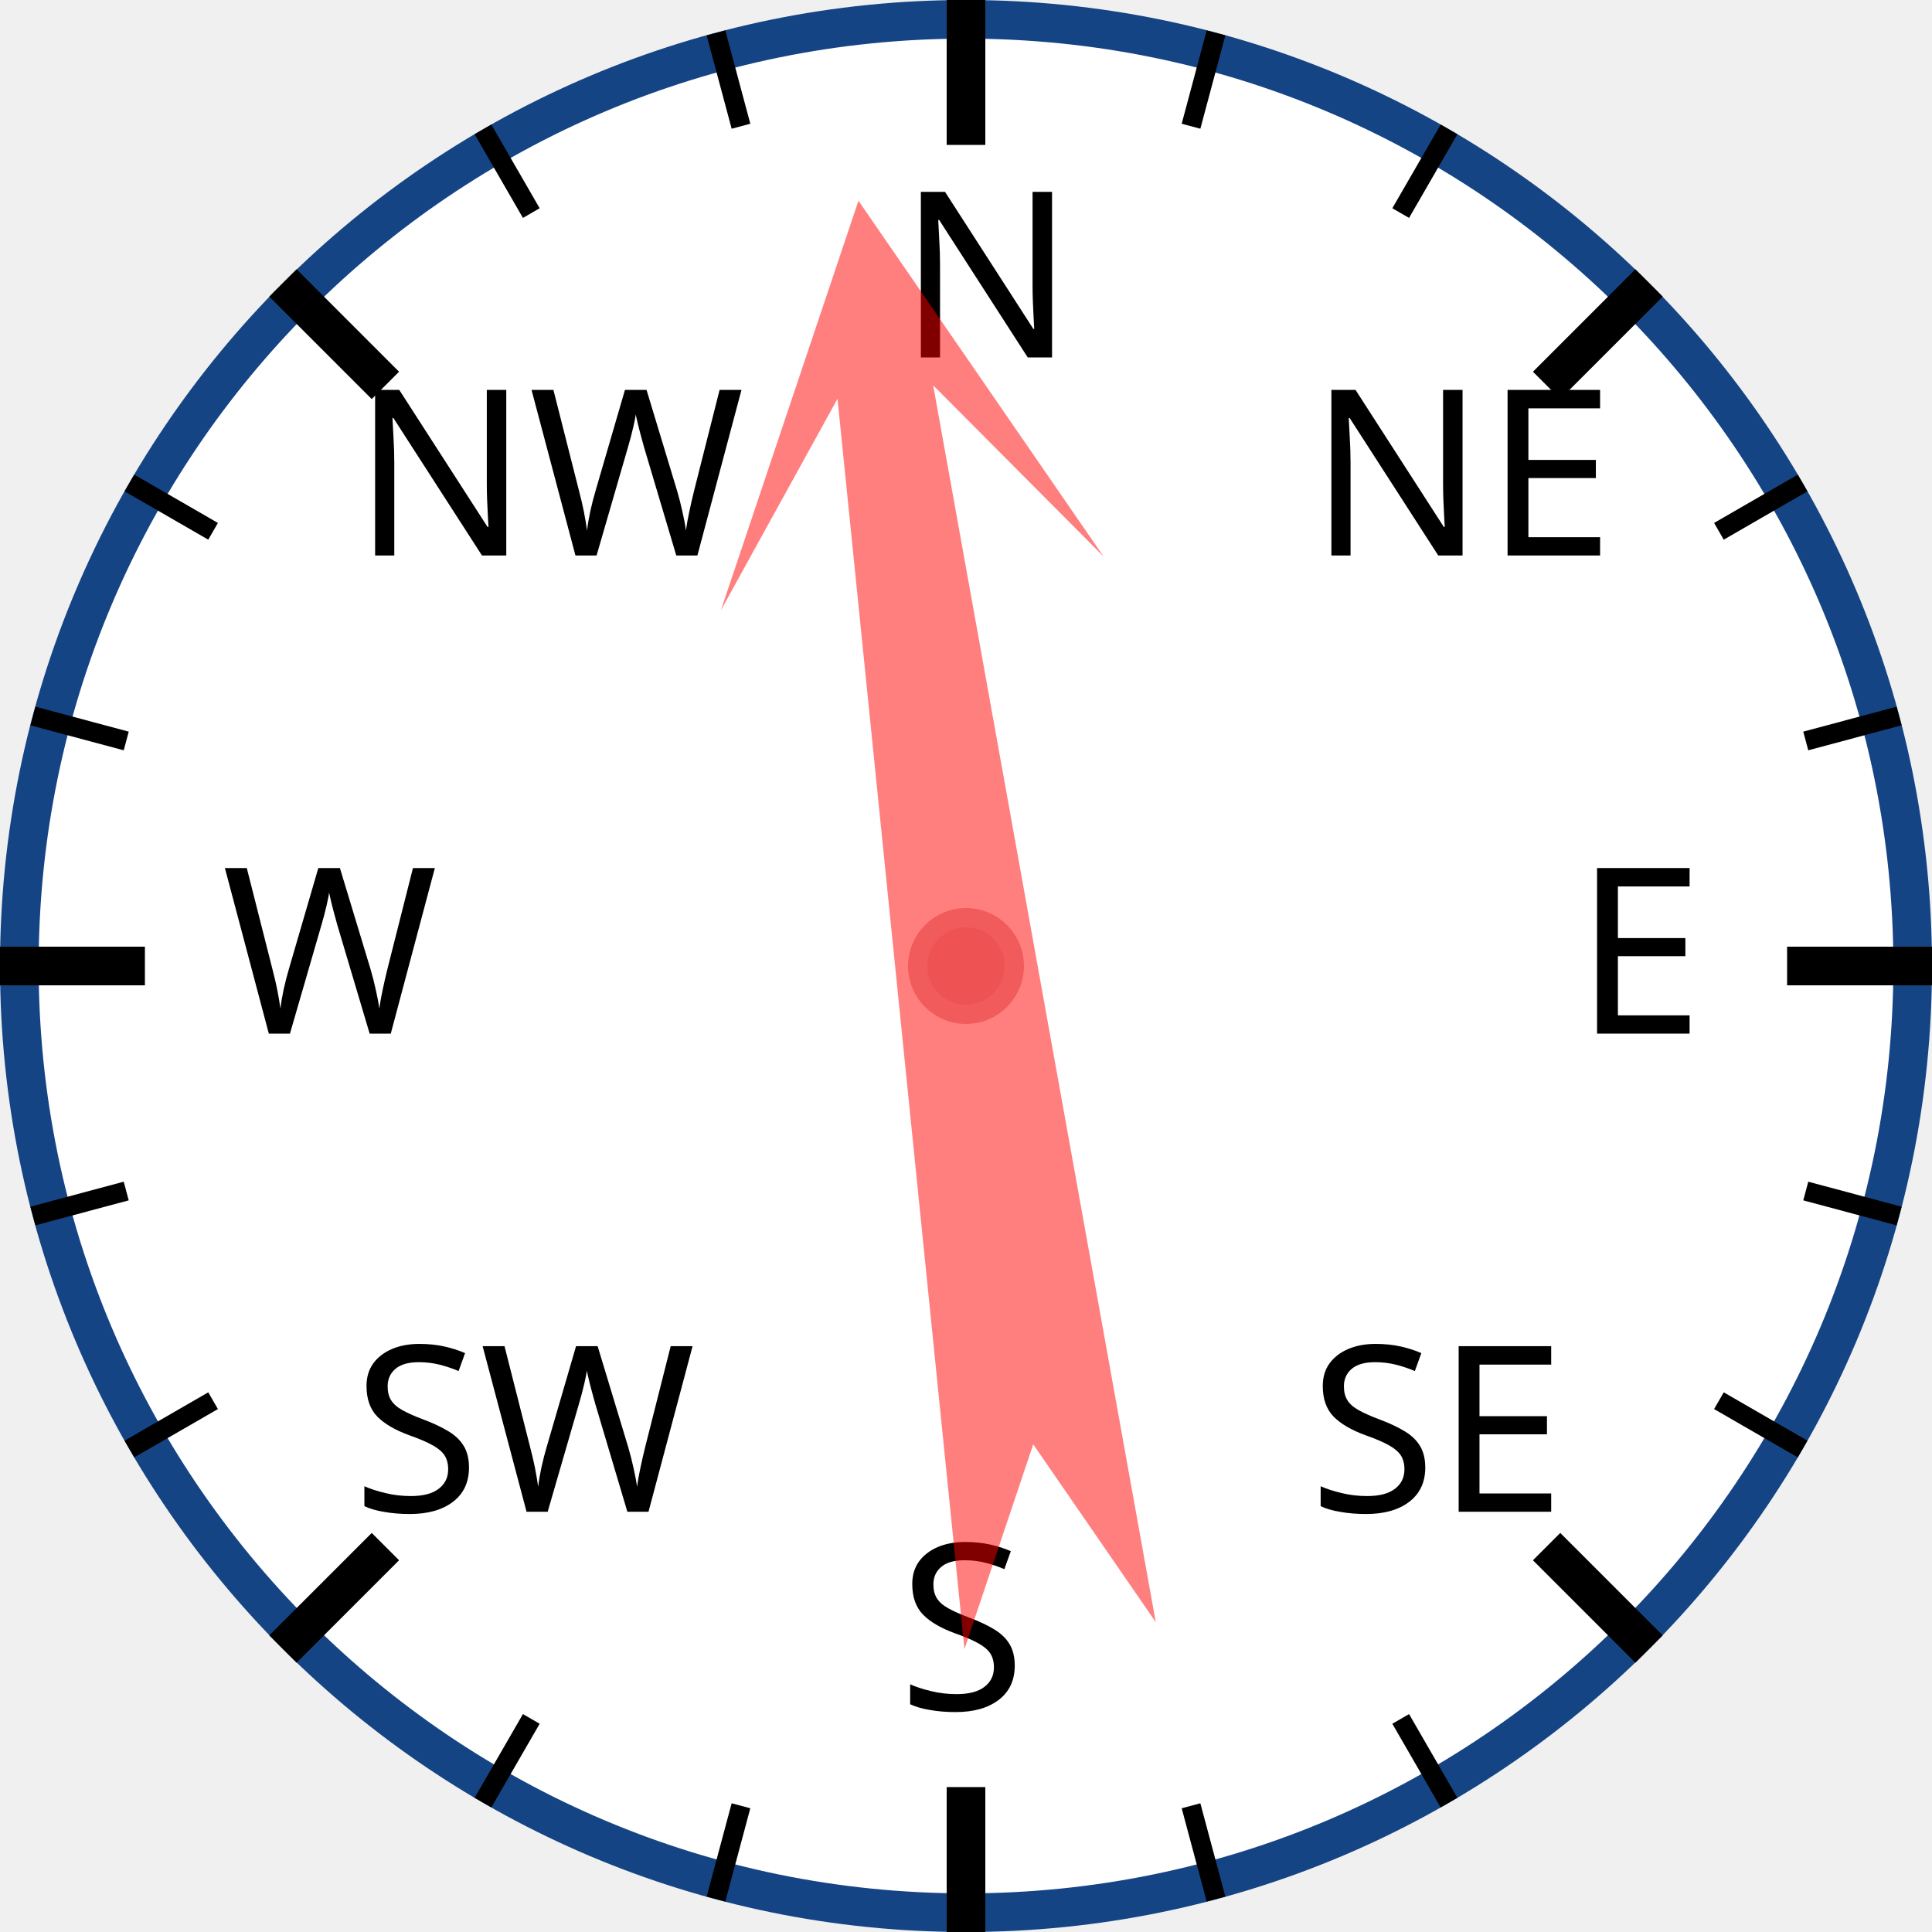
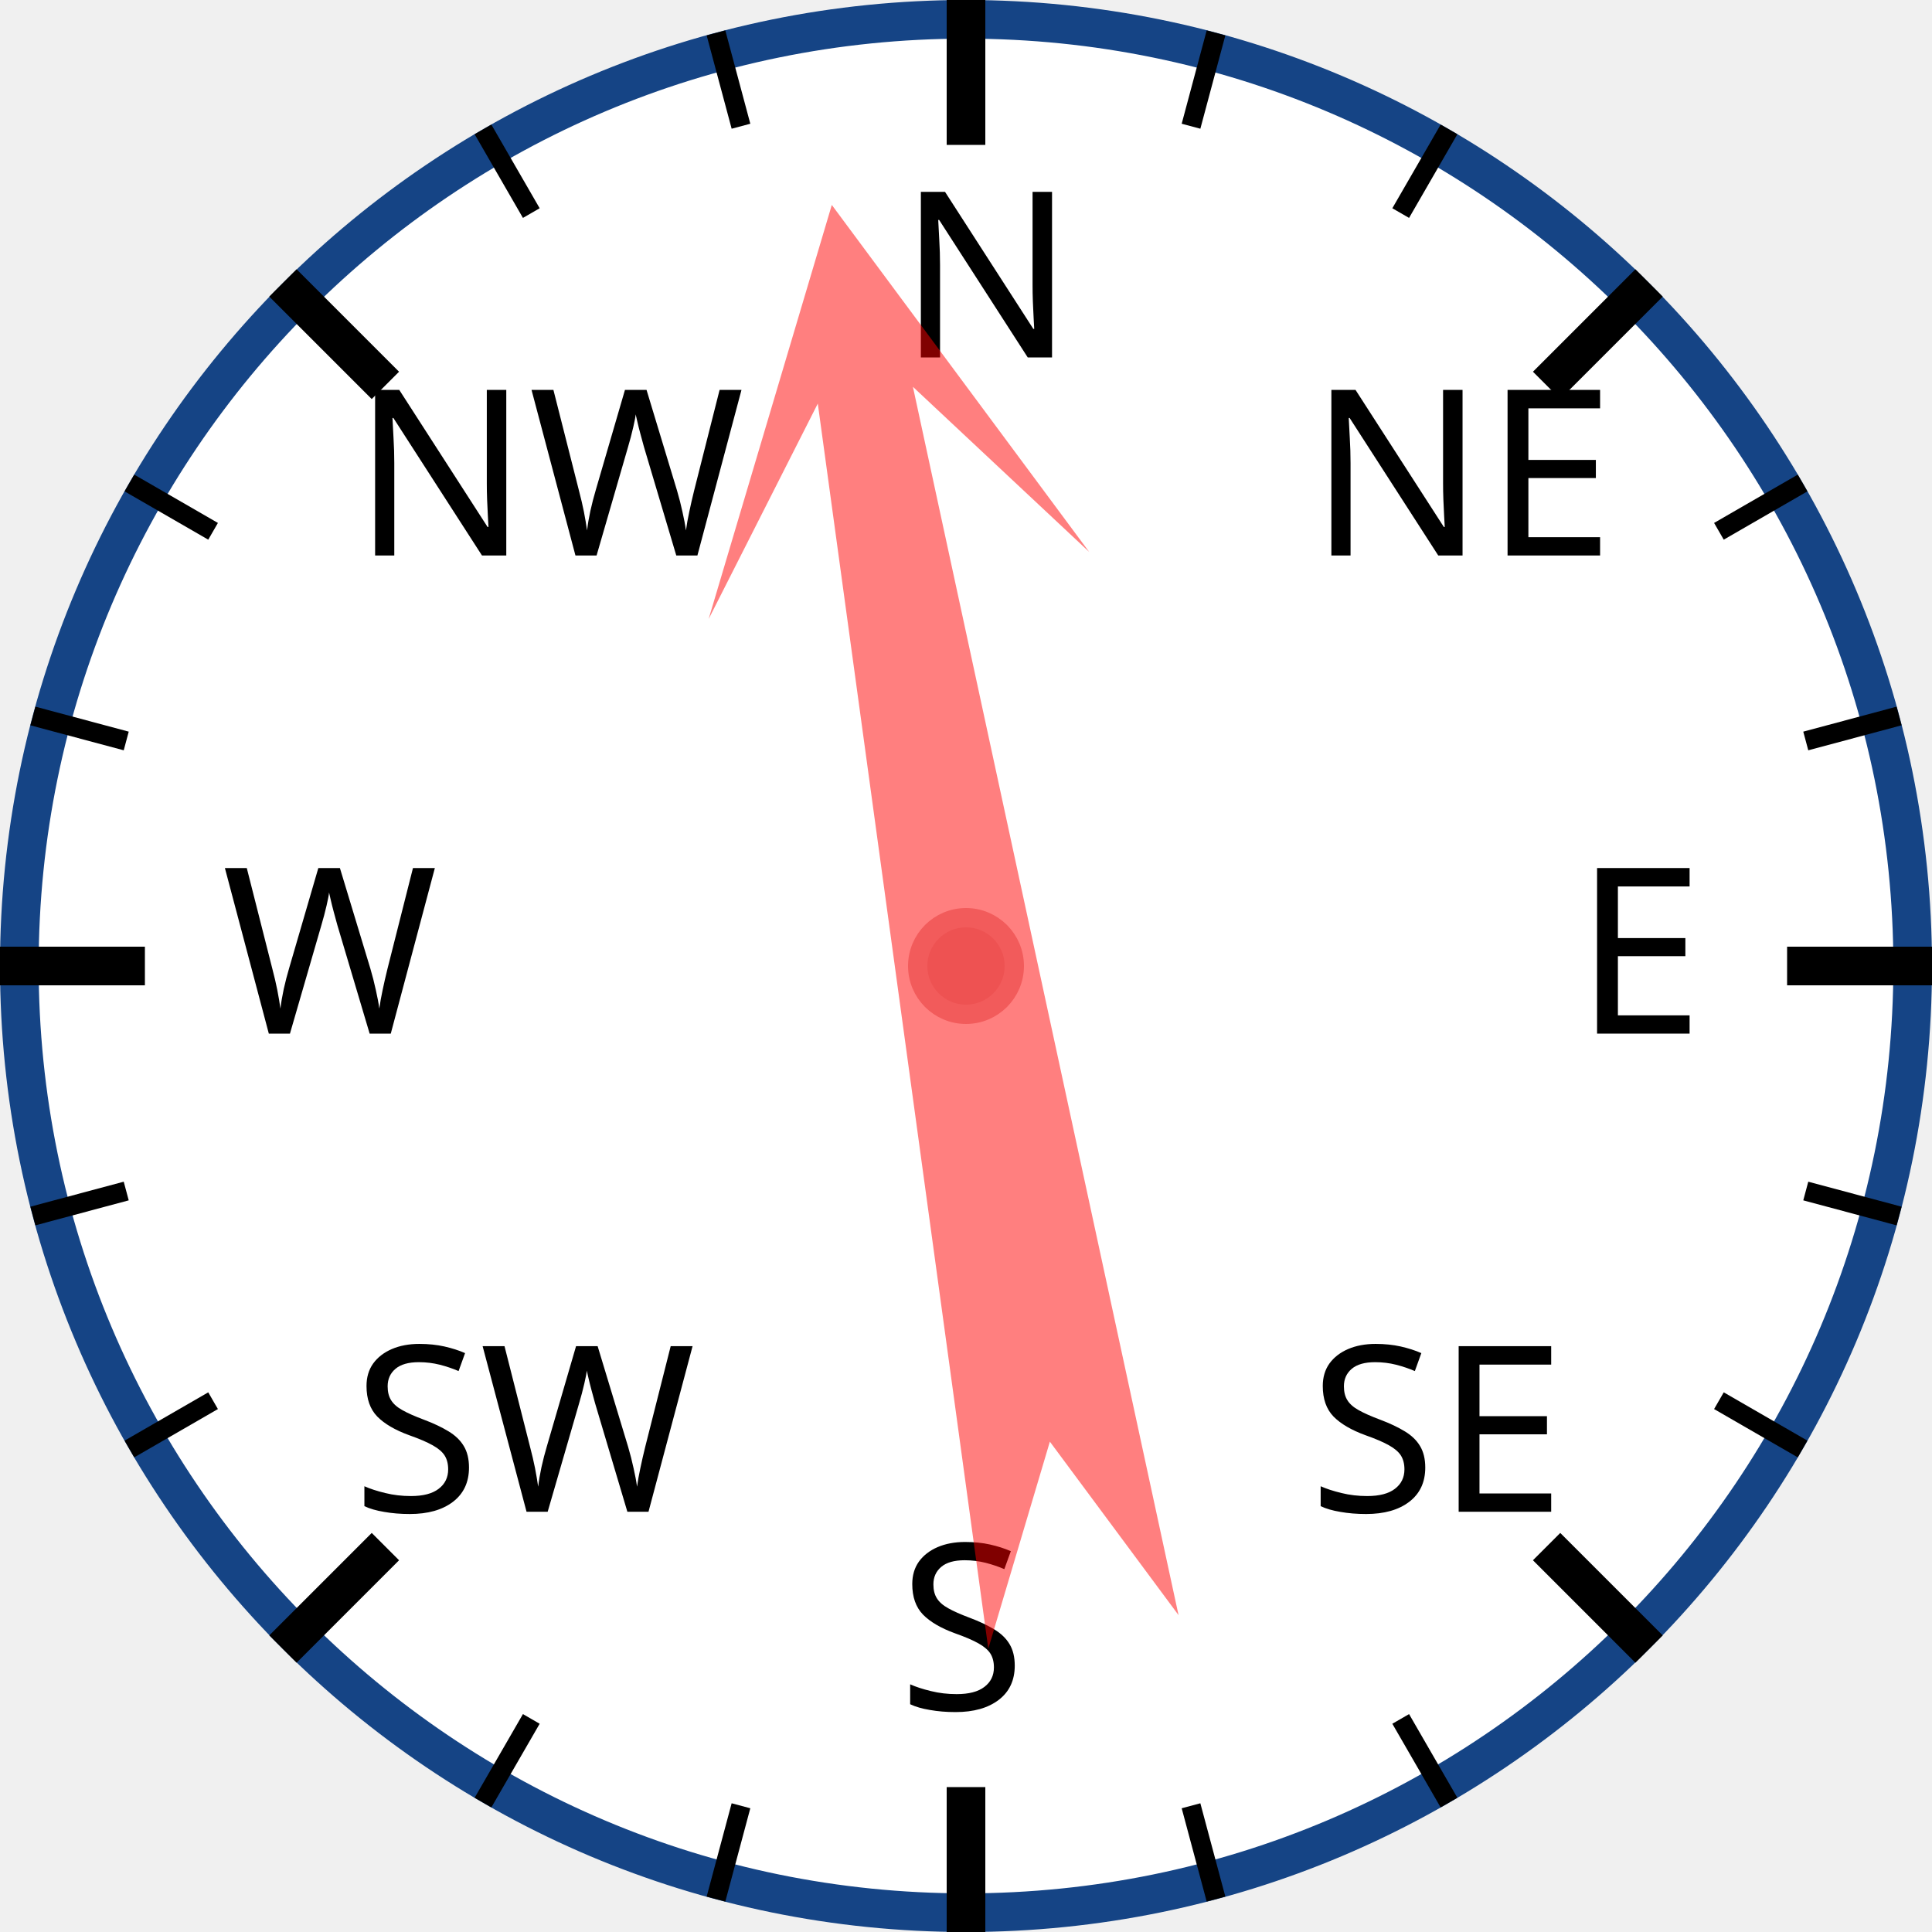
<svg xmlns="http://www.w3.org/2000/svg" width="120px" height="120px" viewBox="0 0 200 200">
  <circle cx="100" cy="100" r="98" style="fill: white; stroke: #154485; stroke-width: 4;" />
  <text x="93.0" y="37.0" style="font-family: sans-serif; font-size: 18pt;">N</text>
  <line x1="100.0" y1="0.0" x2="100.0" y2="15.0" style="stroke: black; stroke-width: 4;" />
  <line x1="74.118" y1="3.407" x2="76.706" y2="13.067" style="stroke: black; stroke-width: 2;" />
  <line x1="50" y1="13.397" x2="55" y2="22.058" style="stroke: black; stroke-width: 2;" />
  <text x="36.503" y="57.503" style="font-family: sans-serif; font-size: 18pt;">NW</text>
  <line x1="29.289" y1="29.289" x2="39.896" y2="39.896" style="stroke: black; stroke-width: 4;" />
  <line x1="13.397" y1="50" x2="22.058" y2="55" style="stroke: black; stroke-width: 2;" />
  <line x1="3.407" y1="74.118" x2="13.067" y2="76.706" style="stroke: black; stroke-width: 2;" />
  <text x="23.0" y="107.0" style="font-family: sans-serif; font-size: 18pt;">W</text>
  <line x1="0.0" y1="100.0" x2="15.0" y2="100.0" style="stroke: black; stroke-width: 4;" />
  <line x1="3.407" y1="125.882" x2="13.067" y2="123.294" style="stroke: black; stroke-width: 2;" />
  <line x1="13.397" y1="150" x2="22.058" y2="145" style="stroke: black; stroke-width: 2;" />
  <text x="36.503" y="156.497" style="font-family: sans-serif; font-size: 18pt;">SW</text>
  <line x1="29.289" y1="170.711" x2="39.896" y2="160.104" style="stroke: black; stroke-width: 4;" />
  <line x1="50" y1="186.603" x2="55" y2="177.942" style="stroke: black; stroke-width: 2;" />
  <line x1="74.118" y1="196.593" x2="76.706" y2="186.933" style="stroke: black; stroke-width: 2;" />
  <text x="93" y="177.0" style="font-family: sans-serif; font-size: 18pt;">S</text>
  <line x1="100" y1="200.0" x2="100" y2="185.0" style="stroke: black; stroke-width: 4;" />
  <line x1="125.882" y1="196.593" x2="123.294" y2="186.933" style="stroke: black; stroke-width: 2;" />
  <line x1="150.0" y1="186.603" x2="145.0" y2="177.942" style="stroke: black; stroke-width: 2;" />
  <text x="135.497" y="156.497" style="font-family: sans-serif; font-size: 18pt;">SE</text>
  <line x1="170.711" y1="170.711" x2="160.104" y2="160.104" style="stroke: black; stroke-width: 4;" />
  <line x1="186.603" y1="150" x2="177.942" y2="145" style="stroke: black; stroke-width: 2;" />
  <line x1="196.593" y1="125.882" x2="186.933" y2="123.294" style="stroke: black; stroke-width: 2;" />
  <text x="163.0" y="107" style="font-family: sans-serif; font-size: 18pt;">E</text>
  <line x1="200.0" y1="100" x2="185.0" y2="100" style="stroke: black; stroke-width: 4;" />
  <line x1="196.593" y1="74.118" x2="186.933" y2="76.706" style="stroke: black; stroke-width: 2;" />
  <line x1="186.603" y1="50" x2="177.942" y2="55" style="stroke: black; stroke-width: 2;" />
  <text x="135.497" y="57.503" style="font-family: sans-serif; font-size: 18pt;">NE</text>
  <line x1="170.711" y1="29.289" x2="160.104" y2="39.896" style="stroke: black; stroke-width: 4;" />
  <line x1="150" y1="13.397" x2="145" y2="22.058" style="stroke: black; stroke-width: 2;" />
  <line x1="125.882" y1="3.407" x2="123.294" y2="13.067" style="stroke: black; stroke-width: 2;" />
-   <polygon points="100 20 120 60 105 40 110 170 100 150 90 170 95 40 80 60" style="fill: red; fill-opacity: 0.5;" transform="rotate(352,100,100)" />
+   <polygon points="100 20 120 60 105 40 110 170 100 150 90 170 95 40 80 60" style="fill: red; fill-opacity: 0.5;" transform="rotate(350,100,100)" />
  <circle cx="100" cy="100" r="5" style="fill: #EE5252; stroke: #F25B5B; stroke-width: 2;" />
</svg>
